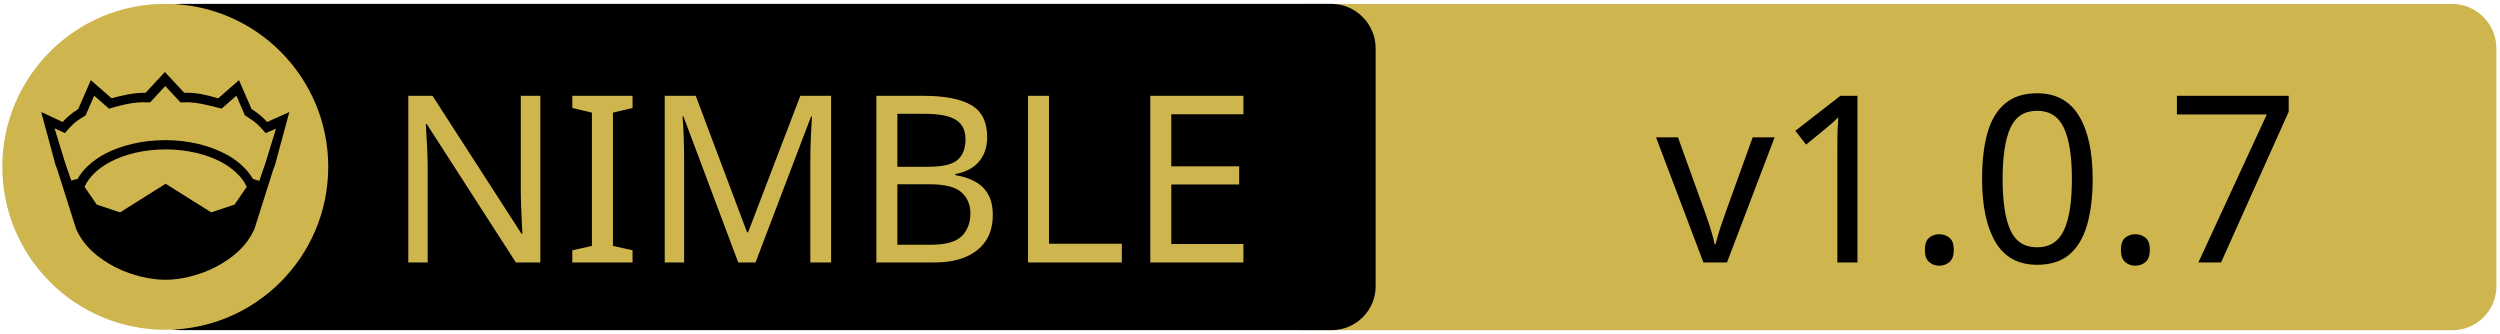
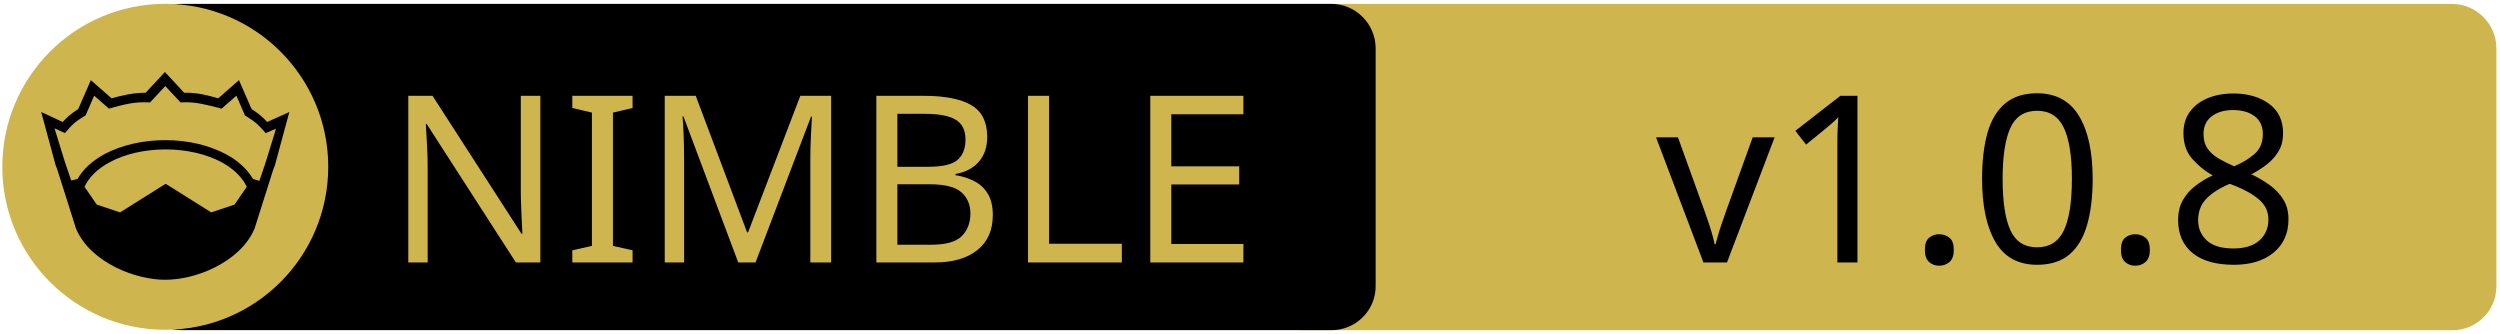
<svg xmlns="http://www.w3.org/2000/svg" xmlns:xlink="http://www.w3.org/1999/xlink" width="675" height="90" xml:space="preserve" version="1.1">
  <a xlink:href="https://github.com/zevv/nmqtt">
    <g>
      <path fill="#CEB54D" id="svg_15" d="m662.123,89.159l-310.5,0c-6.6,0 -12,-5.4 -12,-12l0,-64.1c0,-6.6 5.4,-12 12,-12l310.4,0c6.6,0 12,5.4 12,12l0,64.1c0.1,6.6 -5.3,12 -11.9,12z" />
      <path id="svg_1" d="m359.524,89.139l-310.5,0c-6.6,0 -12,-5.4 -12,-12l0,-64.1c0,-6.6 5.4,-12 12,-12l310.4,0c6.6,0 12,5.4 12,12l0,64.1c0.1,6.6 -5.3,12 -11.9,12z" />
      <rect id="svg_2" fill="none" height="45.9" width="315.3" class="st0" y="24.539" x="60.224" />
      <circle id="svg_4" fill="#CEB54D" r="44" cy="45.039" cx="44.624" class="st1" />
      <g id="XMLID_4_">
        <path id="svg_5" d="m78.124,30.239l-3.9,14.4l-0.4,1l-5.1,16.1c0,0 0,0 0,0c-2,4.7 -6.1,8.1 -10.6,10.4c-4.5,2.3 -9.5,3.4 -13.5,3.4c-4,0 -8.9,-1.1 -13.5,-3.4c-4.5,-2.3 -8.6,-5.7 -10.6,-10.4c0,0 0,0 0,0l-5.1,-16.1l-0.4,-1l-3.9,-14.4l5.8,2.7c0.9,-1 2,-2.1 4.2,-3.5l3.4,-7.8l5.6,4.9c2.9,-0.8 5.8,-1.5 9.2,-1.5l5.2,-5.6l5.2,5.6c3.4,-0.1 6.4,0.7 9.2,1.5l5.6,-4.9l3.4,7.8c2.2,1.4 3.3,2.5 4.2,3.5l6,-2.7z" />
        <g id="XMLID_6_">
          <g id="svg_6">
            <path id="svg_7" fill="#CEB54D" d="m66.624,50.439l-3.3,4.8l-6.3,2.1l-12.1,-7.6c-0.1,-0.1 -0.3,-0.1 -0.4,0l-12.1,7.6l-6.3,-2.1l-3.3,-4.8c1.2,-2.6 3.5,-4.9 6.9,-6.7c3.9,-2.1 9.2,-3.4 15,-3.4c5.7,0 11,1.3 15,3.4c3.3,1.8 5.7,4.1 6.9,6.7z" class="st1" />
          </g>
          <g id="svg_8" />
        </g>
        <g id="XMLID_5_">
          <g id="svg_9">
            <path id="svg_10" fill="#CEB54D" d="m74.524,34.739l-2.8,9.1l-1.7,5l-1.6,-0.5c0,0 -0.1,0 -0.1,0c-1.6,-2.7 -4.2,-5.1 -7.5,-6.8c-4.4,-2.3 -10,-3.7 -16.2,-3.7c-6.2,0 -11.9,1.4 -16.3,3.7c-3.3,1.8 -5.9,4.1 -7.4,6.8c0,0 -0.1,0 -0.1,0l-1.6,0.4l-1.7,-5l-2.8,-9.1l2.8,1.3l0.6,-0.7c1.2,-1.3 1.8,-2.2 4.7,-3.9l0.3,-0.2l2.3,-5.3l4,3.5l0.7,-0.2c3.2,-0.9 6.3,-1.7 9.8,-1.5l0.6,0l4.1,-4.4l4.1,4.4l0.6,0c3.5,-0.2 6.5,0.7 9.8,1.5l0.7,0.2l4,-3.5l2.3,5.3l0.3,0.2c2.9,1.8 3.5,2.6 4.7,3.9l0.6,0.7l2.8,-1.2z" class="st1" />
          </g>
          <g id="svg_11" />
        </g>
      </g>
      <text x="-442" y="-350.021" id="svg_16" font-size="63px" font-family="'PT Sans Caption', 'Tahoma', 'Helvetica Neue Medium', 'PT Sans', sans-serif" fill="#CEB54D" class="st1 st2 st3" transform="matrix(1 0 0 1 546.13 420.879)">NIMBLE</text>
-       <text x="-99.0" y="-350.012" id="svg_17" font-size="63.012px" font-family="'PT Sans Caption', 'Tahoma', 'Helvetica Neue Medium', 'PT Sans', sans-serif" fill="#000000" class="st1 st2 st3" transform="matrix(1 0 0 1 546.13 420.879)">v1.0.7</text>
+       <text x="-99.0" y="-350.012" id="svg_17" font-size="63.012px" font-family="'PT Sans Caption', 'Tahoma', 'Helvetica Neue Medium', 'PT Sans', sans-serif" fill="#000000" class="st1 st2 st3" transform="matrix(1 0 0 1 546.13 420.879)">v1.0.8</text>
    </g>
  </a>
</svg>
